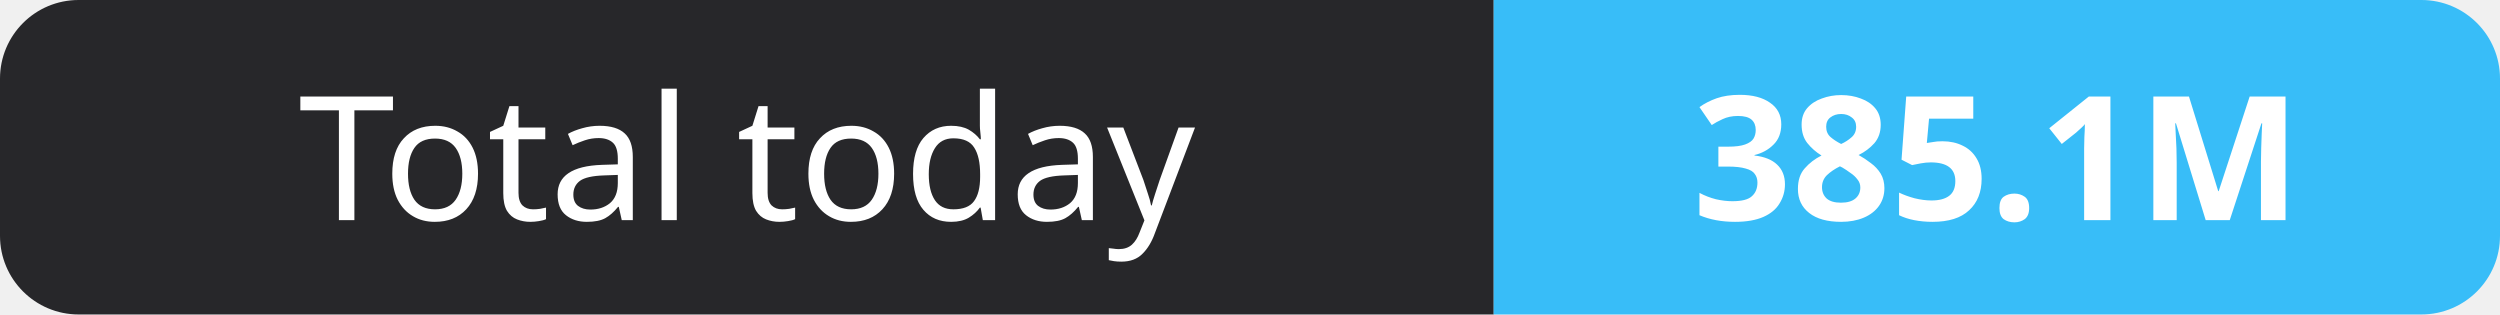
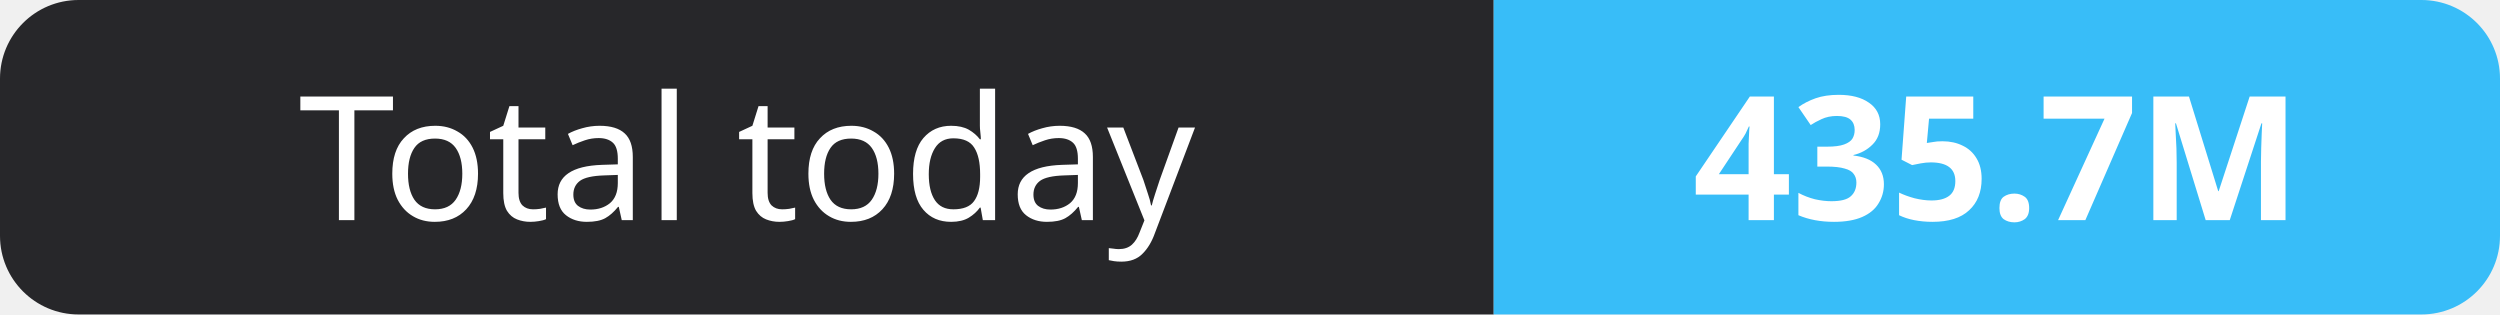
- <svg xmlns="http://www.w3.org/2000/svg" width="159" height="20" role="img" aria-label="Total today: 385.1M">
+ <svg xmlns="http://www.w3.org/2000/svg" width="159" height="20" role="img" aria-label="Total today: 435.7M">
  <clipPath id="r">
    <rect width="159" height="20" rx="5" fill="#fff" />
  </clipPath>
  <g clip-path="url(#r)">
    <rect width="95" height="20" fill="#27272a" />
    <rect x="95" width="64" height="20" fill="#38bdf8" />
  </g>
  <g fill="#fff" text-anchor="middle" font-family="Verdana,Geneva,sans-serif" font-size="11">
    <text x="47.5" y="14">Total today</text>
-     <text x="127.0" y="14" font-weight="700">385.1M</text>
+     <text x="127.0" y="14" font-weight="700">435.7M</text>
  </g>
</svg>
